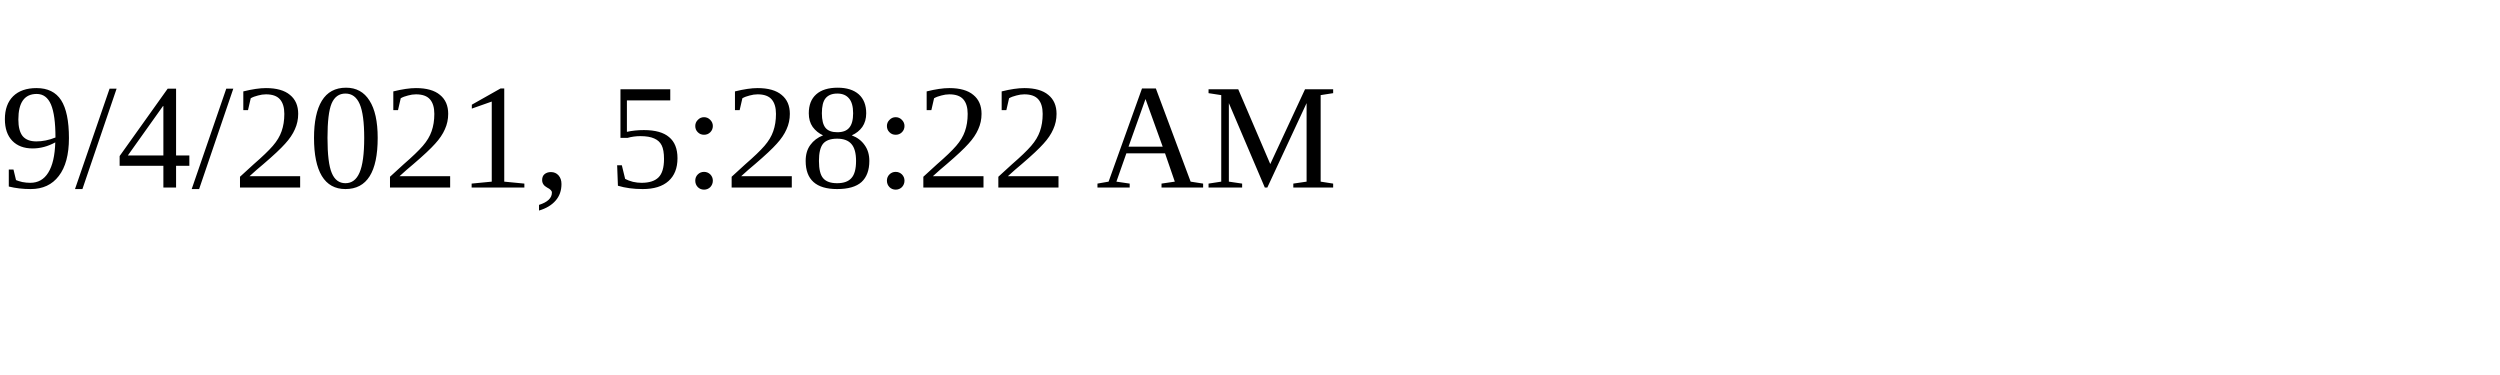
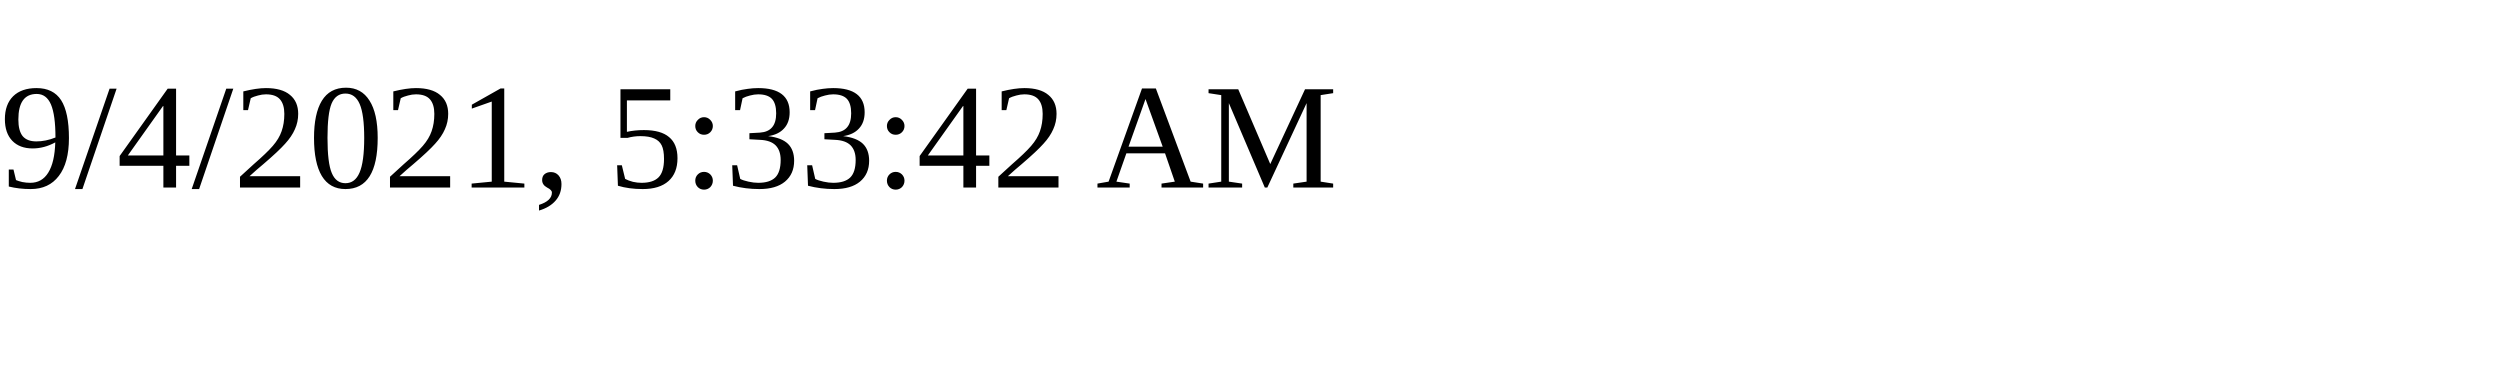
<svg xmlns="http://www.w3.org/2000/svg" height="30" width="200">
-   <text x="0" y="15">9/4/2021, 5:28:22 AM</text>
+   <text x="0" y="15">9/4/2021, 5:33:42 AM</text>
</svg>
